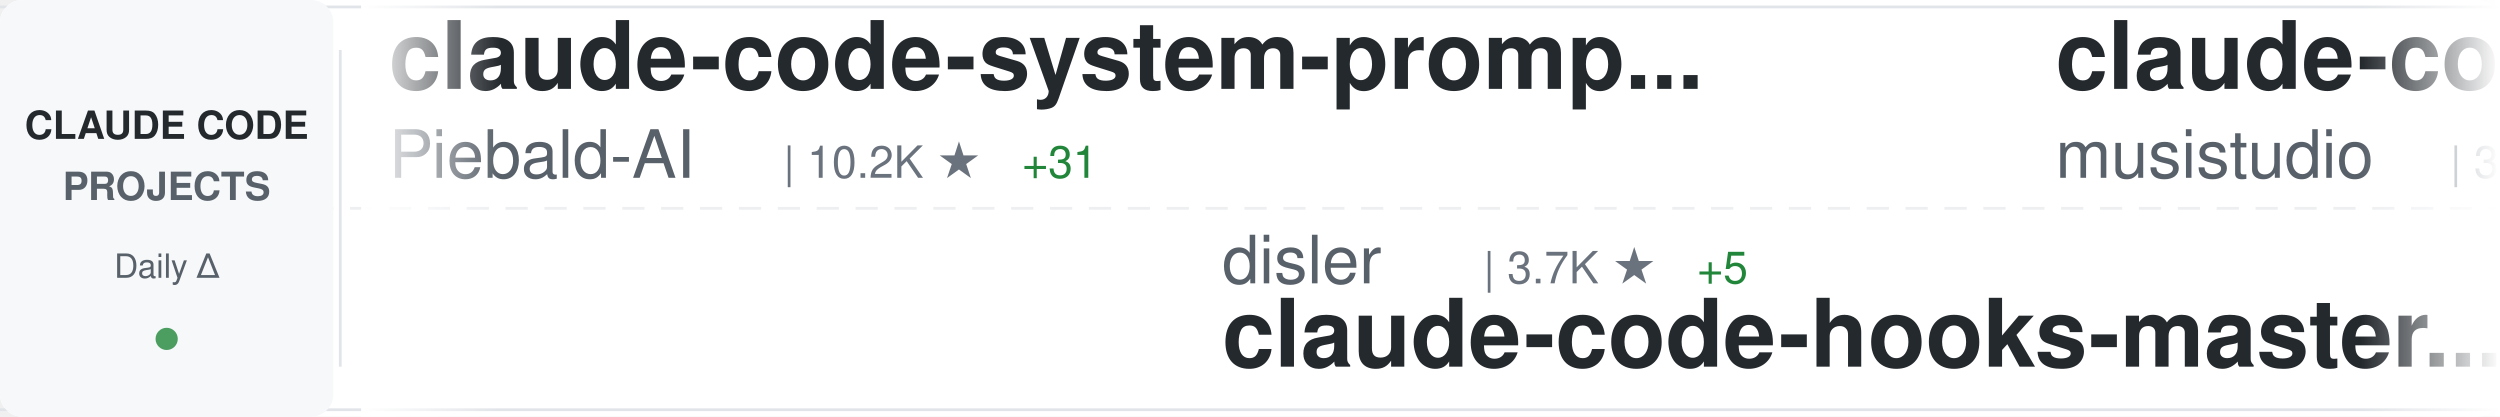
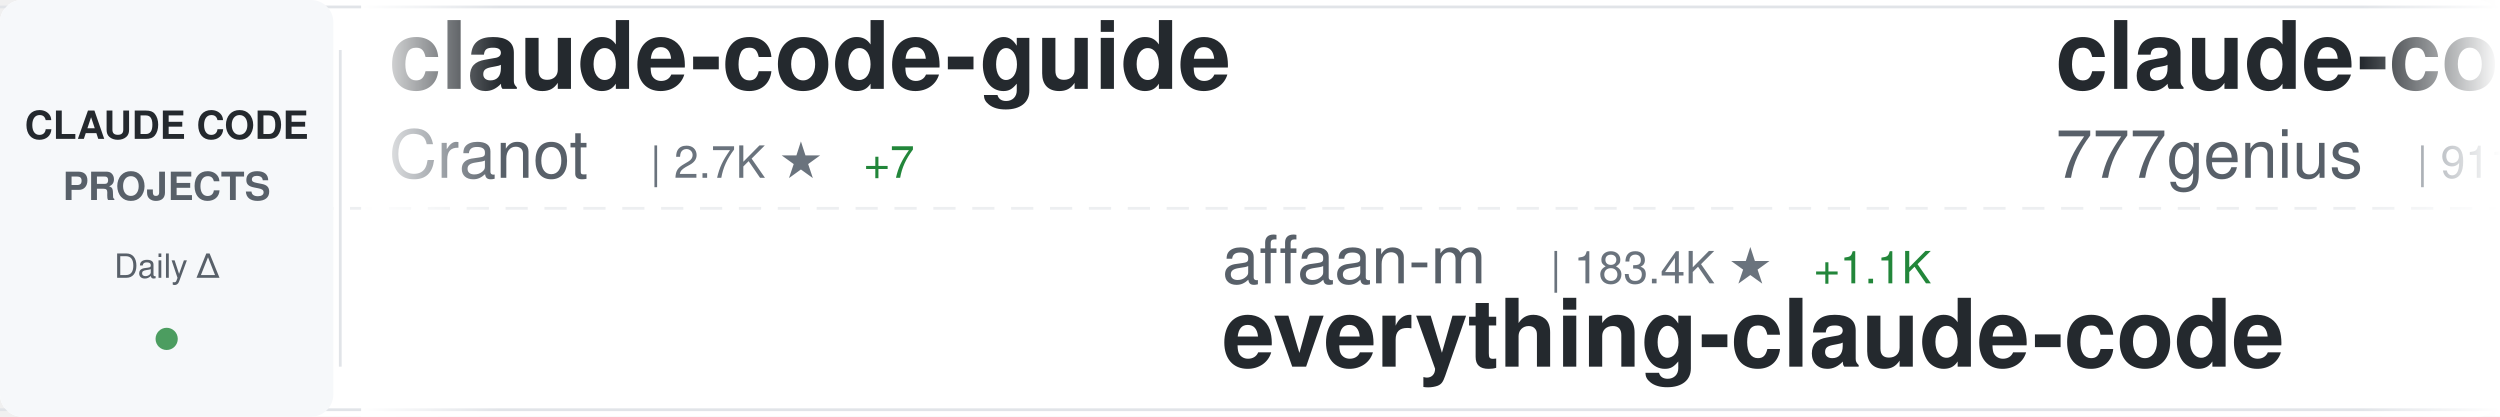
<svg xmlns="http://www.w3.org/2000/svg" width="900" height="150">
  <defs>
    <linearGradient id="awesomeLeftFade" x1="0%" y1="0%" x2="100%" y2="0%">
      <stop offset="0%" style="stop-color:#ffffff;stop-opacity:1" />
      <stop offset="100%" style="stop-color:#ffffff;stop-opacity:0" />
    </linearGradient>
    <linearGradient id="awesomeRightFade" x1="0%" y1="0%" x2="100%" y2="0%">
      <stop offset="0%" style="stop-color:#ffffff;stop-opacity:0" />
      <stop offset="100%" style="stop-color:#ffffff;stop-opacity:1" />
    </linearGradient>
  </defs>
  <rect width="900" height="150" fill="#ffffff" rx="8" />
  <rect x="0" y="2" width="900" height="1" fill="#e1e4e8" />
  <rect x="0" y="147" width="900" height="1" fill="#e1e4e8" />
  <line x1="0" y1="75" x2="900" y2="75" stroke="#e1e4e8" stroke-width="1" stroke-dasharray="8 6" opacity="0.6" />
  <rect x="0" y="0" width="120" height="150" fill="#f6f8fa" rx="8" />
  <text x="60" y="50" font-family="-apple-system, BlinkMacSystemFont, 'Segoe UI', Helvetica, Arial, sans-serif" font-size="14" font-weight="600" fill="#24292e" text-anchor="middle">CLAUDE CODE</text>
  <text x="60" y="72" font-family="-apple-system, BlinkMacSystemFont, 'Segoe UI', Helvetica, Arial, sans-serif" font-size="14" font-weight="600" fill="#586069" text-anchor="middle">PROJECTS</text>
  <text x="60" y="100" font-family="-apple-system, BlinkMacSystemFont, 'Segoe UI', Helvetica, Arial, sans-serif" font-size="12" font-weight="500" fill="#586069" text-anchor="middle">Daily Δ</text>
  <circle cx="60" cy="122" r="4" fill="#22863a" opacity="0.8" />
  <rect x="122" y="18" width="1" height="114" fill="#e1e4e8" />
  <clipPath id="awesomeTickerClip">
    <rect x="130" y="0" width="770" height="150" />
  </clipPath>
  <g clip-path="url(#awesomeTickerClip)">
    <g id="awesomeTickerItems">
      <animateTransform attributeName="transform" attributeType="XML" type="translate" from="0 0" to="-3000 0" dur="54s" repeatCount="indefinite" />
      <g transform="translate(0, 0)">
-         <text x="140" y="32" font-family="-apple-system, BlinkMacSystemFont, 'Segoe UI', Helvetica, Arial, sans-serif" font-size="34" font-weight="600" fill="#24292e">claude-code-system-promp...</text>
-         <text x="140" y="64" font-family="-apple-system, BlinkMacSystemFont, 'Segoe UI', Helvetica, Arial, sans-serif" font-size="24" font-weight="400" fill="#586069">Piebald-AI</text>
-         <text x="282" y="64" font-family="-apple-system, BlinkMacSystemFont, 'Segoe UI', Helvetica, Arial, sans-serif" font-size="16" font-weight="500" fill="#6a737d">| 10.2K ★</text>
-         <text x="368" y="64" font-family="-apple-system, BlinkMacSystemFont, 'Segoe UI', Helvetica, Arial, sans-serif" font-size="16" font-weight="500" fill="#22863a"> +31</text>
+         <text x="140" y="32" font-family="-apple-system, BlinkMacSystemFont, 'Segoe UI', Helvetica, Arial, sans-serif" font-size="34" font-weight="600" fill="#24292e">claude-code-guide</text>
+         <text x="140" y="64" font-family="-apple-system, BlinkMacSystemFont, 'Segoe UI', Helvetica, Arial, sans-serif" font-size="24" font-weight="400" fill="#586069">Cranot</text>
+         <text x="234" y="64" font-family="-apple-system, BlinkMacSystemFont, 'Segoe UI', Helvetica, Arial, sans-serif" font-size="16" font-weight="500" fill="#6a737d">| 2.7K ★</text>
+         <text x="311" y="64" font-family="-apple-system, BlinkMacSystemFont, 'Segoe UI', Helvetica, Arial, sans-serif" font-size="16" font-weight="500" fill="#22863a"> +7</text>
      </g>
      <g transform="translate(300, 0)">
-         <text x="140" y="102" font-family="-apple-system, BlinkMacSystemFont, 'Segoe UI', Helvetica, Arial, sans-serif" font-size="24" font-weight="400" fill="#586069">disler</text>
-         <text x="234" y="102" font-family="-apple-system, BlinkMacSystemFont, 'Segoe UI', Helvetica, Arial, sans-serif" font-size="16" font-weight="500" fill="#6a737d">| 3.7K ★</text>
-         <text x="311" y="102" font-family="-apple-system, BlinkMacSystemFont, 'Segoe UI', Helvetica, Arial, sans-serif" font-size="16" font-weight="500" fill="#22863a"> +5</text>
-         <text x="140" y="132" font-family="-apple-system, BlinkMacSystemFont, 'Segoe UI', Helvetica, Arial, sans-serif" font-size="34" font-weight="600" fill="#24292e">claude-code-hooks-master...</text>
+         <text x="140" y="102" font-family="-apple-system, BlinkMacSystemFont, 'Segoe UI', Helvetica, Arial, sans-serif" font-size="24" font-weight="400" fill="#586069">affaan-m</text>
+         <text x="258" y="102" font-family="-apple-system, BlinkMacSystemFont, 'Segoe UI', Helvetica, Arial, sans-serif" font-size="16" font-weight="500" fill="#6a737d">| 183.4K ★</text>
+         <text x="353" y="102" font-family="-apple-system, BlinkMacSystemFont, 'Segoe UI', Helvetica, Arial, sans-serif" font-size="16" font-weight="500" fill="#22863a"> +1.1K</text>
+         <text x="140" y="132" font-family="-apple-system, BlinkMacSystemFont, 'Segoe UI', Helvetica, Arial, sans-serif" font-size="34" font-weight="600" fill="#24292e">everything-claude-code</text>
      </g>
      <g transform="translate(600, 0)">
-         <text x="140" y="32" font-family="-apple-system, BlinkMacSystemFont, 'Segoe UI', Helvetica, Arial, sans-serif" font-size="34" font-weight="600" fill="#24292e">claude-code-router</text>
-         <text x="140" y="64" font-family="-apple-system, BlinkMacSystemFont, 'Segoe UI', Helvetica, Arial, sans-serif" font-size="24" font-weight="400" fill="#586069">musistudio</text>
-         <text x="282" y="64" font-family="-apple-system, BlinkMacSystemFont, 'Segoe UI', Helvetica, Arial, sans-serif" font-size="16" font-weight="500" fill="#6a737d">| 34.0K ★</text>
-         <text x="368" y="64" font-family="-apple-system, BlinkMacSystemFont, 'Segoe UI', Helvetica, Arial, sans-serif" font-size="16" font-weight="500" fill="#22863a"> +54</text>
+         <text x="140" y="32" font-family="-apple-system, BlinkMacSystemFont, 'Segoe UI', Helvetica, Arial, sans-serif" font-size="34" font-weight="600" fill="#24292e">claude-code-source-code</text>
+         <text x="140" y="64" font-family="-apple-system, BlinkMacSystemFont, 'Segoe UI', Helvetica, Arial, sans-serif" font-size="24" font-weight="400" fill="#586069">777genius</text>
+         <text x="270" y="64" font-family="-apple-system, BlinkMacSystemFont, 'Segoe UI', Helvetica, Arial, sans-serif" font-size="16" font-weight="500" fill="#6a737d">| 911 ★</text>
+         <text x="338" y="64" font-family="-apple-system, BlinkMacSystemFont, 'Segoe UI', Helvetica, Arial, sans-serif" font-size="16" font-weight="500" fill="#22863a"> +1</text>
      </g>
      <g transform="translate(900, 0)">
-         <text x="140" y="102" font-family="-apple-system, BlinkMacSystemFont, 'Segoe UI', Helvetica, Arial, sans-serif" font-size="24" font-weight="400" fill="#586069">darcyegb</text>
-         <text x="258" y="102" font-family="-apple-system, BlinkMacSystemFont, 'Segoe UI', Helvetica, Arial, sans-serif" font-size="16" font-weight="500" fill="#6a737d">| 694 ★</text>
-         <text x="326" y="102" font-family="-apple-system, BlinkMacSystemFont, 'Segoe UI', Helvetica, Arial, sans-serif" font-size="16" font-weight="500" fill="#22863a"> +1</text>
-         <text x="140" y="132" font-family="-apple-system, BlinkMacSystemFont, 'Segoe UI', Helvetica, Arial, sans-serif" font-size="34" font-weight="600" fill="#24292e">ClaudeCodeAgents</text>
+         <text x="140" y="102" font-family="-apple-system, BlinkMacSystemFont, 'Segoe UI', Helvetica, Arial, sans-serif" font-size="24" font-weight="400" fill="#586069">frankbria</text>
+         <text x="270" y="102" font-family="-apple-system, BlinkMacSystemFont, 'Segoe UI', Helvetica, Arial, sans-serif" font-size="16" font-weight="500" fill="#6a737d">| 9.1K ★</text>
+         <text x="347" y="102" font-family="-apple-system, BlinkMacSystemFont, 'Segoe UI', Helvetica, Arial, sans-serif" font-size="16" font-weight="500" fill="#22863a"> +8</text>
+         <text x="140" y="132" font-family="-apple-system, BlinkMacSystemFont, 'Segoe UI', Helvetica, Arial, sans-serif" font-size="34" font-weight="600" fill="#24292e">ralph-claude-code</text>
      </g>
      <g transform="translate(1200, 0)">
-         <text x="140" y="32" font-family="-apple-system, BlinkMacSystemFont, 'Segoe UI', Helvetica, Arial, sans-serif" font-size="34" font-weight="600" fill="#24292e">claude-code-sourcemap</text>
-         <text x="140" y="64" font-family="-apple-system, BlinkMacSystemFont, 'Segoe UI', Helvetica, Arial, sans-serif" font-size="24" font-weight="400" fill="#586069">Hyper66666</text>
-         <text x="282" y="64" font-family="-apple-system, BlinkMacSystemFont, 'Segoe UI', Helvetica, Arial, sans-serif" font-size="16" font-weight="500" fill="#6a737d">| 214 ★</text>
+         <text x="140" y="32" font-family="-apple-system, BlinkMacSystemFont, 'Segoe UI', Helvetica, Arial, sans-serif" font-size="34" font-weight="600" fill="#24292e">claude-code-source</text>
+         <text x="140" y="64" font-family="-apple-system, BlinkMacSystemFont, 'Segoe UI', Helvetica, Arial, sans-serif" font-size="24" font-weight="400" fill="#586069">AprilNEA</text>
+         <text x="258" y="64" font-family="-apple-system, BlinkMacSystemFont, 'Segoe UI', Helvetica, Arial, sans-serif" font-size="16" font-weight="500" fill="#6a737d">| 381 ★</text>
+         <text x="326" y="64" font-family="-apple-system, BlinkMacSystemFont, 'Segoe UI', Helvetica, Arial, sans-serif" font-size="16" font-weight="500" fill="#22863a"> +3</text>
      </g>
      <g transform="translate(1500, 0)">
-         <text x="140" y="102" font-family="-apple-system, BlinkMacSystemFont, 'Segoe UI', Helvetica, Arial, sans-serif" font-size="24" font-weight="400" fill="#586069">Pimzino</text>
-         <text x="246" y="102" font-family="-apple-system, BlinkMacSystemFont, 'Segoe UI', Helvetica, Arial, sans-serif" font-size="16" font-weight="500" fill="#6a737d">| 3.7K ★</text>
-         <text x="323" y="102" font-family="-apple-system, BlinkMacSystemFont, 'Segoe UI', Helvetica, Arial, sans-serif" font-size="16" font-weight="500" fill="#22863a"> +2</text>
-         <text x="140" y="132" font-family="-apple-system, BlinkMacSystemFont, 'Segoe UI', Helvetica, Arial, sans-serif" font-size="34" font-weight="600" fill="#24292e">claude-code-spec-workflo...</text>
+         <text x="140" y="102" font-family="-apple-system, BlinkMacSystemFont, 'Segoe UI', Helvetica, Arial, sans-serif" font-size="24" font-weight="400" fill="#586069">Hyper66666</text>
+         <text x="282" y="102" font-family="-apple-system, BlinkMacSystemFont, 'Segoe UI', Helvetica, Arial, sans-serif" font-size="16" font-weight="500" fill="#6a737d">| 214 ★</text>
+         <text x="140" y="132" font-family="-apple-system, BlinkMacSystemFont, 'Segoe UI', Helvetica, Arial, sans-serif" font-size="34" font-weight="600" fill="#24292e">claude-code-sourcemap</text>
      </g>
      <g transform="translate(1800, 0)">
-         <text x="140" y="32" font-family="-apple-system, BlinkMacSystemFont, 'Segoe UI', Helvetica, Arial, sans-serif" font-size="34" font-weight="600" fill="#24292e">my-claude-code-setup</text>
-         <text x="140" y="64" font-family="-apple-system, BlinkMacSystemFont, 'Segoe UI', Helvetica, Arial, sans-serif" font-size="24" font-weight="400" fill="#586069">centminmod</text>
-         <text x="282" y="64" font-family="-apple-system, BlinkMacSystemFont, 'Segoe UI', Helvetica, Arial, sans-serif" font-size="16" font-weight="500" fill="#6a737d">| 2.3K ★</text>
-         <text x="359" y="64" font-family="-apple-system, BlinkMacSystemFont, 'Segoe UI', Helvetica, Arial, sans-serif" font-size="16" font-weight="500" fill="#22863a"> +1</text>
+         <text x="140" y="32" font-family="-apple-system, BlinkMacSystemFont, 'Segoe UI', Helvetica, Arial, sans-serif" font-size="34" font-weight="600" fill="#24292e">claude-code-source-code-...</text>
+         <text x="140" y="64" font-family="-apple-system, BlinkMacSystemFont, 'Segoe UI', Helvetica, Arial, sans-serif" font-size="24" font-weight="400" fill="#586069">ghuntley</text>
+         <text x="258" y="64" font-family="-apple-system, BlinkMacSystemFont, 'Segoe UI', Helvetica, Arial, sans-serif" font-size="16" font-weight="500" fill="#6a737d">| 977 ★</text>
+         <text x="326" y="64" font-family="-apple-system, BlinkMacSystemFont, 'Segoe UI', Helvetica, Arial, sans-serif" font-size="16" font-weight="500" fill="#22863a"> +1</text>
      </g>
      <g transform="translate(2100, 0)">
-         <text x="140" y="102" font-family="-apple-system, BlinkMacSystemFont, 'Segoe UI', Helvetica, Arial, sans-serif" font-size="24" font-weight="400" fill="#586069">Alishahryar1</text>
-         <text x="306" y="102" font-family="-apple-system, BlinkMacSystemFont, 'Segoe UI', Helvetica, Arial, sans-serif" font-size="16" font-weight="500" fill="#6a737d">| 24.8K ★</text>
-         <text x="392" y="102" font-family="-apple-system, BlinkMacSystemFont, 'Segoe UI', Helvetica, Arial, sans-serif" font-size="16" font-weight="500" fill="#22863a"> +245</text>
-         <text x="140" y="132" font-family="-apple-system, BlinkMacSystemFont, 'Segoe UI', Helvetica, Arial, sans-serif" font-size="34" font-weight="600" fill="#24292e">free-claude-code</text>
+         <text x="140" y="102" font-family="-apple-system, BlinkMacSystemFont, 'Segoe UI', Helvetica, Arial, sans-serif" font-size="24" font-weight="400" fill="#586069">lintsinghua</text>
+         <text x="294" y="102" font-family="-apple-system, BlinkMacSystemFont, 'Segoe UI', Helvetica, Arial, sans-serif" font-size="16" font-weight="500" fill="#6a737d">| 3.3K ★</text>
+         <text x="371" y="102" font-family="-apple-system, BlinkMacSystemFont, 'Segoe UI', Helvetica, Arial, sans-serif" font-size="16" font-weight="500" fill="#22863a"> +19</text>
+         <text x="140" y="132" font-family="-apple-system, BlinkMacSystemFont, 'Segoe UI', Helvetica, Arial, sans-serif" font-size="34" font-weight="600" fill="#24292e">claude-code-book</text>
      </g>
      <g transform="translate(2400, 0)">
-         <text x="140" y="32" font-family="-apple-system, BlinkMacSystemFont, 'Segoe UI', Helvetica, Arial, sans-serif" font-size="34" font-weight="600" fill="#24292e">claude-code-pm-course</text>
-         <text x="140" y="64" font-family="-apple-system, BlinkMacSystemFont, 'Segoe UI', Helvetica, Arial, sans-serif" font-size="24" font-weight="400" fill="#586069">carlvellotti</text>
-         <text x="306" y="64" font-family="-apple-system, BlinkMacSystemFont, 'Segoe UI', Helvetica, Arial, sans-serif" font-size="16" font-weight="500" fill="#6a737d">| 2.0K ★</text>
-         <text x="383" y="64" font-family="-apple-system, BlinkMacSystemFont, 'Segoe UI', Helvetica, Arial, sans-serif" font-size="16" font-weight="500" fill="#22863a"> +2</text>
+         <text x="140" y="32" font-family="-apple-system, BlinkMacSystemFont, 'Segoe UI', Helvetica, Arial, sans-serif" font-size="34" font-weight="600" fill="#24292e">Claude-Code</text>
+         <text x="140" y="64" font-family="-apple-system, BlinkMacSystemFont, 'Segoe UI', Helvetica, Arial, sans-serif" font-size="24" font-weight="400" fill="#586069">KPR111</text>
+         <text x="234" y="64" font-family="-apple-system, BlinkMacSystemFont, 'Segoe UI', Helvetica, Arial, sans-serif" font-size="16" font-weight="500" fill="#6a737d">| 17 ★</text>
      </g>
      <g transform="translate(2700, 0)">
-         <text x="140" y="102" font-family="-apple-system, BlinkMacSystemFont, 'Segoe UI', Helvetica, Arial, sans-serif" font-size="24" font-weight="400" fill="#586069">andrew-kramer-inno</text>
-         <text x="378" y="102" font-family="-apple-system, BlinkMacSystemFont, 'Segoe UI', Helvetica, Arial, sans-serif" font-size="16" font-weight="500" fill="#6a737d">| 589 ★</text>
-         <text x="446" y="102" font-family="-apple-system, BlinkMacSystemFont, 'Segoe UI', Helvetica, Arial, sans-serif" font-size="16" font-weight="500" fill="#22863a"> +1</text>
-         <text x="140" y="132" font-family="-apple-system, BlinkMacSystemFont, 'Segoe UI', Helvetica, Arial, sans-serif" font-size="34" font-weight="600" fill="#24292e">claude-code-source-build</text>
+         <text x="140" y="102" font-family="-apple-system, BlinkMacSystemFont, 'Segoe UI', Helvetica, Arial, sans-serif" font-size="24" font-weight="400" fill="#586069">FlorianBruniaux</text>
+         <text x="342" y="102" font-family="-apple-system, BlinkMacSystemFont, 'Segoe UI', Helvetica, Arial, sans-serif" font-size="16" font-weight="500" fill="#6a737d">| 4.3K ★</text>
+         <text x="419" y="102" font-family="-apple-system, BlinkMacSystemFont, 'Segoe UI', Helvetica, Arial, sans-serif" font-size="16" font-weight="500" fill="#22863a"> +13</text>
+         <text x="140" y="132" font-family="-apple-system, BlinkMacSystemFont, 'Segoe UI', Helvetica, Arial, sans-serif" font-size="34" font-weight="600" fill="#24292e">claude-code-ultimate-gui...</text>
      </g>
      <g transform="translate(3000, 0)">
-         <text x="140" y="32" font-family="-apple-system, BlinkMacSystemFont, 'Segoe UI', Helvetica, Arial, sans-serif" font-size="34" font-weight="600" fill="#24292e">claude-code-system-promp...</text>
-         <text x="140" y="64" font-family="-apple-system, BlinkMacSystemFont, 'Segoe UI', Helvetica, Arial, sans-serif" font-size="24" font-weight="400" fill="#586069">Piebald-AI</text>
-         <text x="282" y="64" font-family="-apple-system, BlinkMacSystemFont, 'Segoe UI', Helvetica, Arial, sans-serif" font-size="16" font-weight="500" fill="#6a737d">| 10.2K ★</text>
-         <text x="368" y="64" font-family="-apple-system, BlinkMacSystemFont, 'Segoe UI', Helvetica, Arial, sans-serif" font-size="16" font-weight="500" fill="#22863a"> +31</text>
+         <text x="140" y="32" font-family="-apple-system, BlinkMacSystemFont, 'Segoe UI', Helvetica, Arial, sans-serif" font-size="34" font-weight="600" fill="#24292e">claude-code-guide</text>
+         <text x="140" y="64" font-family="-apple-system, BlinkMacSystemFont, 'Segoe UI', Helvetica, Arial, sans-serif" font-size="24" font-weight="400" fill="#586069">Cranot</text>
+         <text x="234" y="64" font-family="-apple-system, BlinkMacSystemFont, 'Segoe UI', Helvetica, Arial, sans-serif" font-size="16" font-weight="500" fill="#6a737d">| 2.7K ★</text>
+         <text x="311" y="64" font-family="-apple-system, BlinkMacSystemFont, 'Segoe UI', Helvetica, Arial, sans-serif" font-size="16" font-weight="500" fill="#22863a"> +7</text>
      </g>
      <g transform="translate(3300, 0)">
-         <text x="140" y="102" font-family="-apple-system, BlinkMacSystemFont, 'Segoe UI', Helvetica, Arial, sans-serif" font-size="24" font-weight="400" fill="#586069">disler</text>
-         <text x="234" y="102" font-family="-apple-system, BlinkMacSystemFont, 'Segoe UI', Helvetica, Arial, sans-serif" font-size="16" font-weight="500" fill="#6a737d">| 3.7K ★</text>
-         <text x="311" y="102" font-family="-apple-system, BlinkMacSystemFont, 'Segoe UI', Helvetica, Arial, sans-serif" font-size="16" font-weight="500" fill="#22863a"> +5</text>
-         <text x="140" y="132" font-family="-apple-system, BlinkMacSystemFont, 'Segoe UI', Helvetica, Arial, sans-serif" font-size="34" font-weight="600" fill="#24292e">claude-code-hooks-master...</text>
+         <text x="140" y="102" font-family="-apple-system, BlinkMacSystemFont, 'Segoe UI', Helvetica, Arial, sans-serif" font-size="24" font-weight="400" fill="#586069">affaan-m</text>
+         <text x="258" y="102" font-family="-apple-system, BlinkMacSystemFont, 'Segoe UI', Helvetica, Arial, sans-serif" font-size="16" font-weight="500" fill="#6a737d">| 183.4K ★</text>
+         <text x="353" y="102" font-family="-apple-system, BlinkMacSystemFont, 'Segoe UI', Helvetica, Arial, sans-serif" font-size="16" font-weight="500" fill="#22863a"> +1.1K</text>
+         <text x="140" y="132" font-family="-apple-system, BlinkMacSystemFont, 'Segoe UI', Helvetica, Arial, sans-serif" font-size="34" font-weight="600" fill="#24292e">everything-claude-code</text>
      </g>
      <g transform="translate(3600, 0)">
-         <text x="140" y="32" font-family="-apple-system, BlinkMacSystemFont, 'Segoe UI', Helvetica, Arial, sans-serif" font-size="34" font-weight="600" fill="#24292e">claude-code-router</text>
-         <text x="140" y="64" font-family="-apple-system, BlinkMacSystemFont, 'Segoe UI', Helvetica, Arial, sans-serif" font-size="24" font-weight="400" fill="#586069">musistudio</text>
-         <text x="282" y="64" font-family="-apple-system, BlinkMacSystemFont, 'Segoe UI', Helvetica, Arial, sans-serif" font-size="16" font-weight="500" fill="#6a737d">| 34.0K ★</text>
-         <text x="368" y="64" font-family="-apple-system, BlinkMacSystemFont, 'Segoe UI', Helvetica, Arial, sans-serif" font-size="16" font-weight="500" fill="#22863a"> +54</text>
+         <text x="140" y="32" font-family="-apple-system, BlinkMacSystemFont, 'Segoe UI', Helvetica, Arial, sans-serif" font-size="34" font-weight="600" fill="#24292e">claude-code-source-code</text>
+         <text x="140" y="64" font-family="-apple-system, BlinkMacSystemFont, 'Segoe UI', Helvetica, Arial, sans-serif" font-size="24" font-weight="400" fill="#586069">777genius</text>
+         <text x="270" y="64" font-family="-apple-system, BlinkMacSystemFont, 'Segoe UI', Helvetica, Arial, sans-serif" font-size="16" font-weight="500" fill="#6a737d">| 911 ★</text>
+         <text x="338" y="64" font-family="-apple-system, BlinkMacSystemFont, 'Segoe UI', Helvetica, Arial, sans-serif" font-size="16" font-weight="500" fill="#22863a"> +1</text>
      </g>
      <g transform="translate(3900, 0)">
-         <text x="140" y="102" font-family="-apple-system, BlinkMacSystemFont, 'Segoe UI', Helvetica, Arial, sans-serif" font-size="24" font-weight="400" fill="#586069">darcyegb</text>
-         <text x="258" y="102" font-family="-apple-system, BlinkMacSystemFont, 'Segoe UI', Helvetica, Arial, sans-serif" font-size="16" font-weight="500" fill="#6a737d">| 694 ★</text>
-         <text x="326" y="102" font-family="-apple-system, BlinkMacSystemFont, 'Segoe UI', Helvetica, Arial, sans-serif" font-size="16" font-weight="500" fill="#22863a"> +1</text>
-         <text x="140" y="132" font-family="-apple-system, BlinkMacSystemFont, 'Segoe UI', Helvetica, Arial, sans-serif" font-size="34" font-weight="600" fill="#24292e">ClaudeCodeAgents</text>
+         <text x="140" y="102" font-family="-apple-system, BlinkMacSystemFont, 'Segoe UI', Helvetica, Arial, sans-serif" font-size="24" font-weight="400" fill="#586069">frankbria</text>
+         <text x="270" y="102" font-family="-apple-system, BlinkMacSystemFont, 'Segoe UI', Helvetica, Arial, sans-serif" font-size="16" font-weight="500" fill="#6a737d">| 9.1K ★</text>
+         <text x="347" y="102" font-family="-apple-system, BlinkMacSystemFont, 'Segoe UI', Helvetica, Arial, sans-serif" font-size="16" font-weight="500" fill="#22863a"> +8</text>
+         <text x="140" y="132" font-family="-apple-system, BlinkMacSystemFont, 'Segoe UI', Helvetica, Arial, sans-serif" font-size="34" font-weight="600" fill="#24292e">ralph-claude-code</text>
      </g>
    </g>
  </g>
  <rect x="130" y="0" width="50" height="150" fill="url(#awesomeLeftFade)" />
  <rect x="850" y="0" width="50" height="150" fill="url(#awesomeRightFade)" />
</svg>
